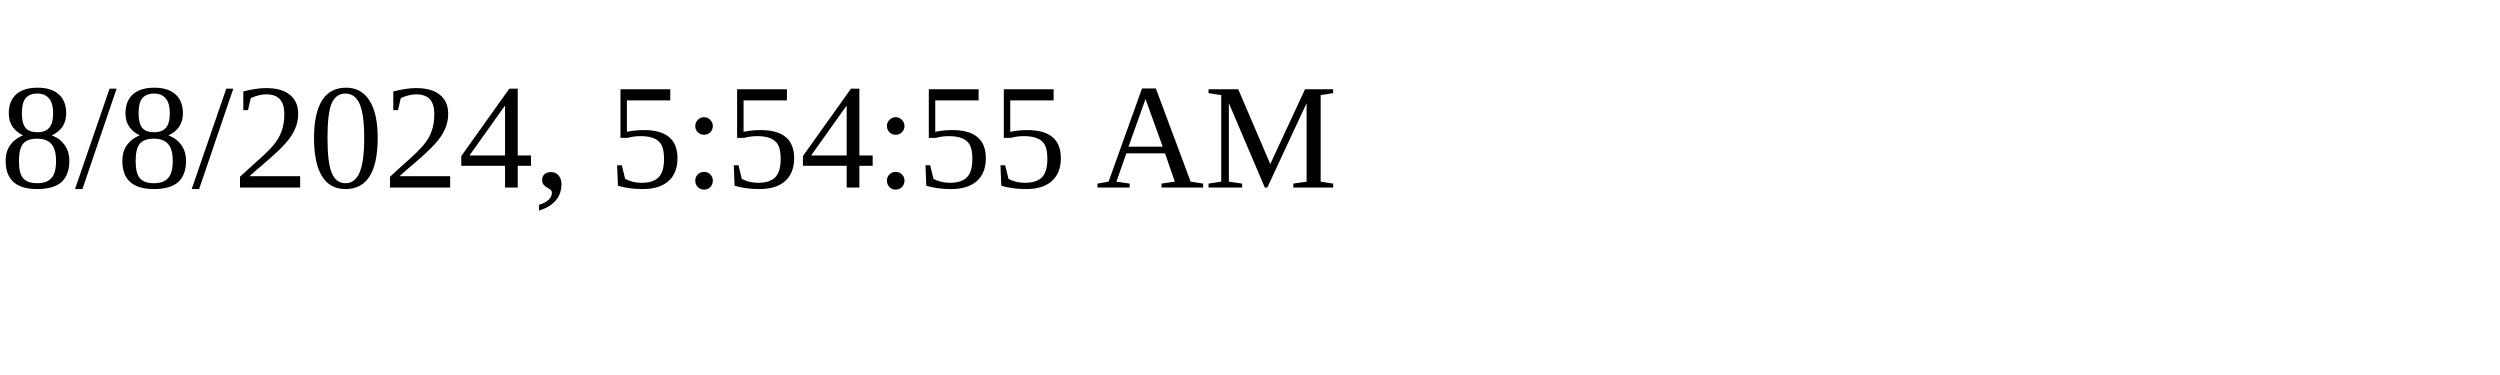
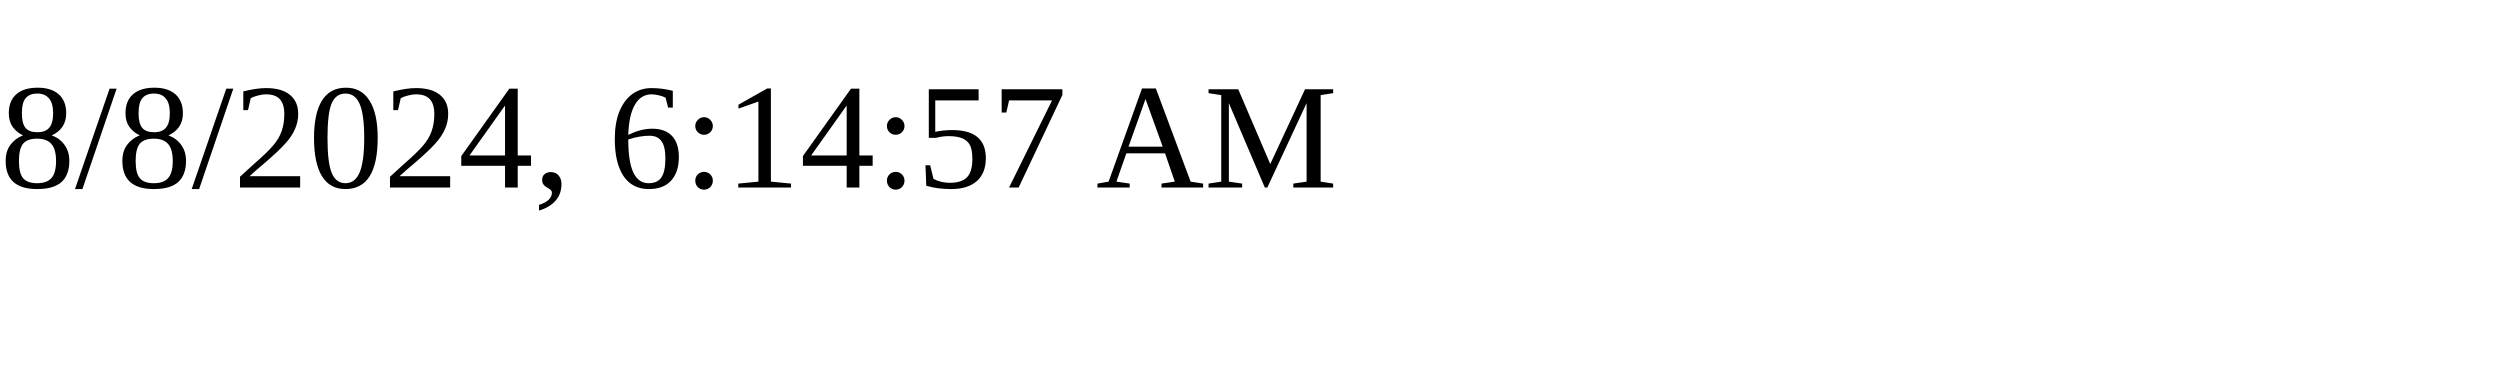
<svg xmlns="http://www.w3.org/2000/svg" height="30" width="200">
-   <text x="0" y="15">8/8/2024, 5:54:55 AM</text>
+   <text x="0" y="15">8/8/2024, 6:14:57 AM</text>
</svg>
